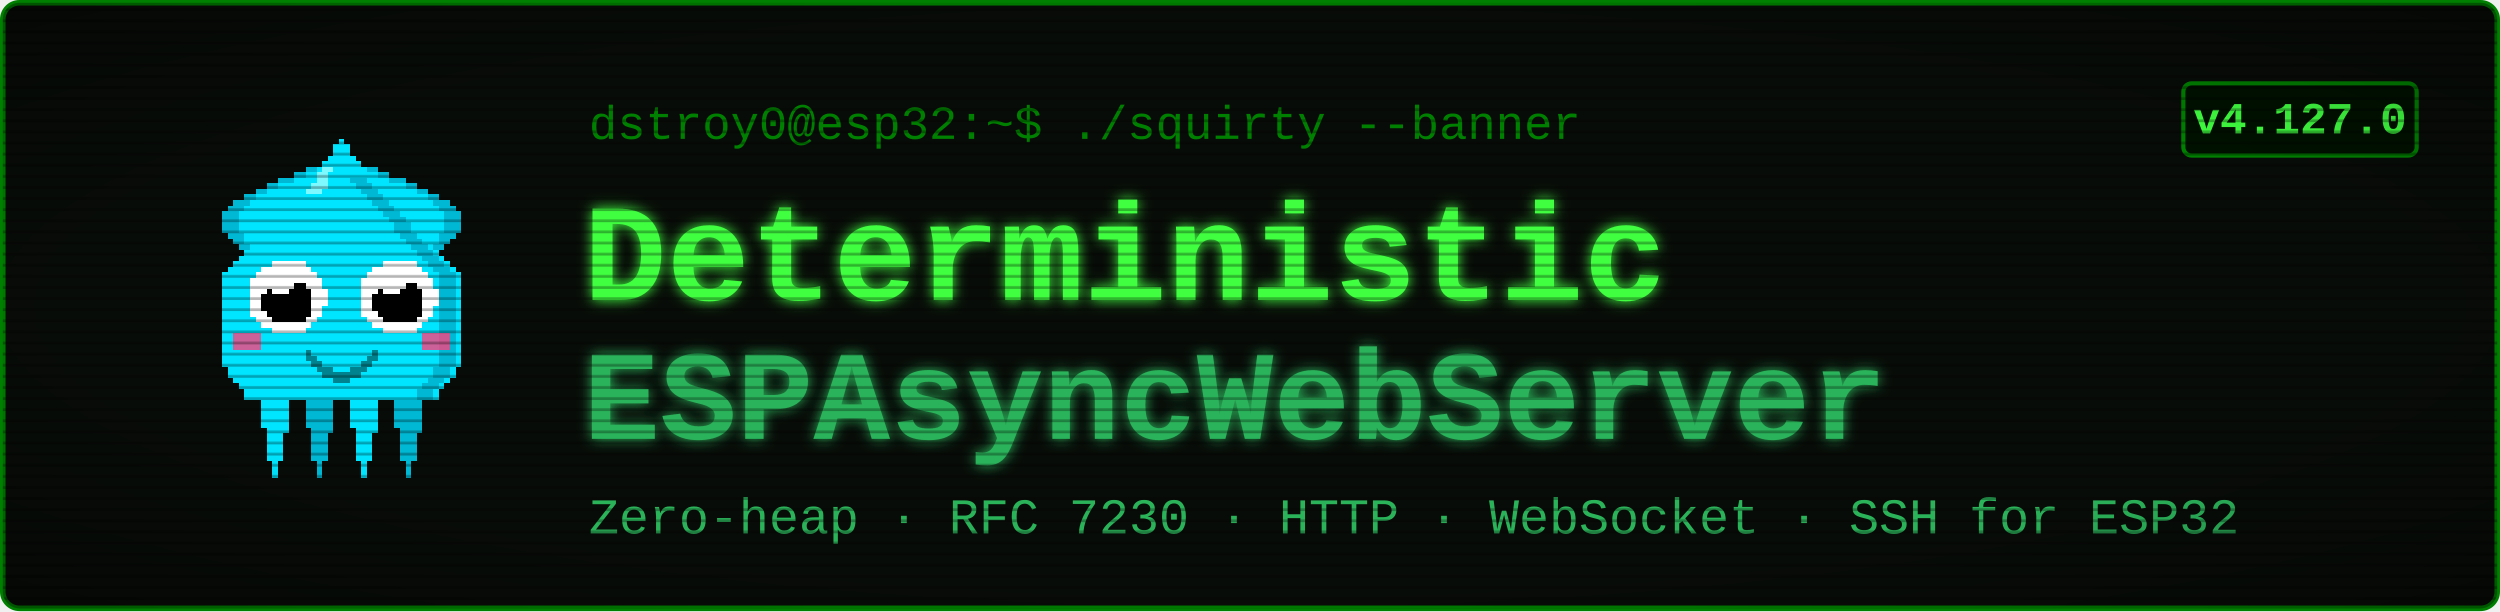
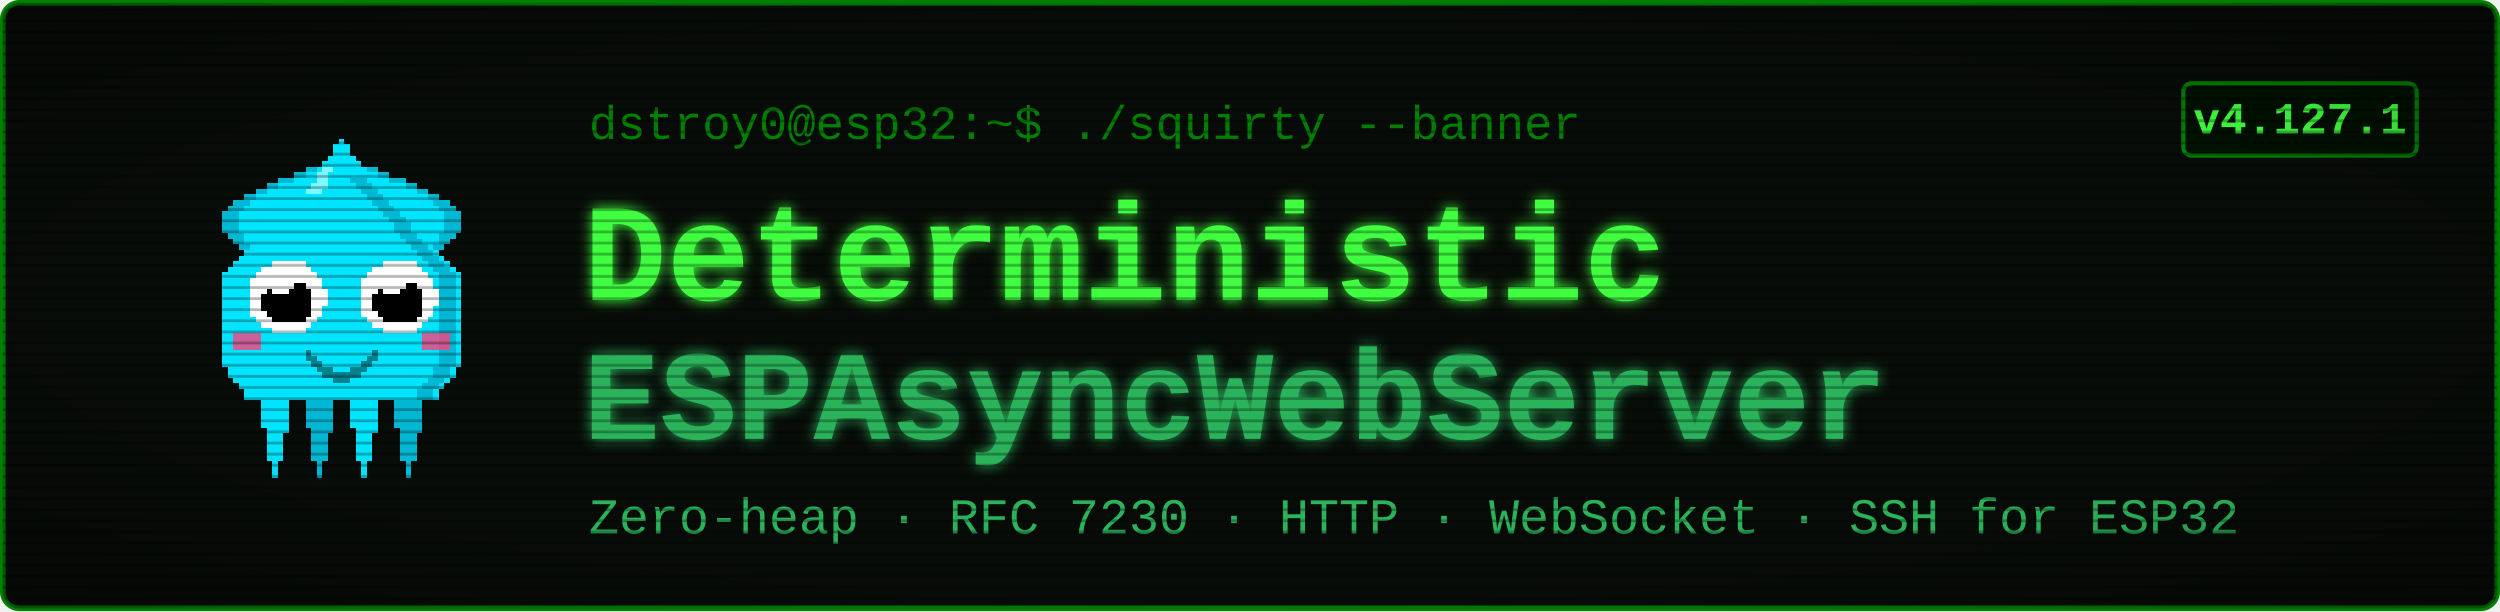
<svg xmlns="http://www.w3.org/2000/svg" viewBox="0 0 900 220" width="900" height="220" font-family="'Courier New', ui-monospace, monospace">
  <defs>
    <filter id="glow" x="-40%" y="-40%" width="180%" height="180%">
      <feGaussianBlur stdDeviation="2.4" result="b" />
      <feMerge>
        <feMergeNode in="b" />
        <feMergeNode in="SourceGraphic" />
      </feMerge>
    </filter>
    <pattern id="scan" width="4" height="4" patternUnits="userSpaceOnUse">
      <rect width="4" height="1" y="3" fill="#000000" opacity="0.28" />
    </pattern>
    <radialGradient id="vig" cx="50%" cy="50%" r="78%">
      <stop offset="58%" stop-color="#000000" stop-opacity="0" />
      <stop offset="100%" stop-color="#000000" stop-opacity="0.45" />
    </radialGradient>
  </defs>
  <rect x="1" y="1" width="898" height="218" rx="6" fill="#080c08" stroke="#008000" stroke-width="2" />
  <g transform="translate(58,46) scale(2)" shape-rendering="crispEdges">
    <rect x="29" y="6" width="1" height="1" fill="#00e5ff" />
    <rect x="26" y="7" width="3" height="1" fill="#00e5ff" />
    <rect x="24" y="8" width="4" height="1" fill="#00e5ff" />
    <rect x="21" y="9" width="7" height="1" fill="#00e5ff" />
    <rect x="19" y="10" width="8" height="1" fill="#00e5ff" />
    <rect x="17" y="11" width="9" height="1" fill="#00e5ff" />
    <rect x="15" y="12" width="10" height="1" fill="#00e5ff" />
    <rect x="13" y="13" width="11" height="1" fill="#00e5ff" />
    <rect x="12" y="14" width="11" height="1" fill="#00e5ff" />
    <rect x="11" y="15" width="11" height="1" fill="#00e5ff" />
    <rect x="11" y="16" width="10" height="1" fill="#00e5ff" />
    <rect x="11" y="17" width="9" height="1" fill="#00e5ff" />
    <rect x="11" y="18" width="9" height="1" fill="#00e5ff" />
    <rect x="12" y="19" width="7" height="1" fill="#00e5ff" />
    <rect x="13" y="20" width="5" height="1" fill="#00e5ff" />
    <rect x="14" y="21" width="3" height="1" fill="#00e5ff" />
    <rect x="15" y="22" width="1" height="1" fill="#00e5ff" />
    <rect x="29" y="6" width="3" height="1" fill="#00b8d4" />
    <rect x="26" y="7" width="3" height="1" fill="#00b8d4" />
    <rect x="24" y="8" width="2" height="1" fill="#00b8d4" />
    <rect x="21" y="9" width="3" height="1" fill="#00b8d4" />
    <rect x="19" y="10" width="2" height="1" fill="#00b8d4" />
    <rect x="17" y="11" width="2" height="1" fill="#00b8d4" />
    <rect x="15" y="12" width="2" height="1" fill="#00b8d4" />
    <rect x="13" y="13" width="3" height="1" fill="#00b8d4" />
    <rect x="12" y="14" width="3" height="1" fill="#00b8d4" />
    <rect x="11" y="15" width="3" height="1" fill="#00b8d4" />
    <rect x="11" y="16" width="3" height="1" fill="#00b8d4" />
    <rect x="11" y="17" width="3" height="1" fill="#00b8d4" />
    <rect x="11" y="18" width="3" height="1" fill="#00b8d4" />
    <rect x="12" y="19" width="3" height="1" fill="#00b8d4" />
    <rect x="13" y="20" width="2" height="1" fill="#00b8d4" />
    <rect x="14" y="21" width="2" height="1" fill="#00b8d4" />
    <rect x="15" y="22" width="2" height="1" fill="#00b8d4" />
    <rect x="35" y="6" width="1" height="1" fill="#00e5ff" />
    <rect x="36" y="7" width="3" height="1" fill="#00e5ff" />
    <rect x="37" y="8" width="4" height="1" fill="#00e5ff" />
    <rect x="37" y="9" width="7" height="1" fill="#00e5ff" />
    <rect x="38" y="10" width="8" height="1" fill="#00e5ff" />
    <rect x="39" y="11" width="9" height="1" fill="#00e5ff" />
    <rect x="40" y="12" width="10" height="1" fill="#00e5ff" />
    <rect x="41" y="13" width="11" height="1" fill="#00e5ff" />
    <rect x="42" y="14" width="11" height="1" fill="#00e5ff" />
    <rect x="43" y="15" width="11" height="1" fill="#00e5ff" />
    <rect x="44" y="16" width="10" height="1" fill="#00e5ff" />
    <rect x="45" y="17" width="9" height="1" fill="#00e5ff" />
    <rect x="45" y="18" width="9" height="1" fill="#00e5ff" />
    <rect x="46" y="19" width="7" height="1" fill="#00e5ff" />
    <rect x="47" y="20" width="5" height="1" fill="#00e5ff" />
    <rect x="48" y="21" width="3" height="1" fill="#00e5ff" />
    <rect x="49" y="22" width="1" height="1" fill="#00e5ff" />
    <rect x="33" y="6" width="3" height="1" fill="#00b8d4" />
    <rect x="36" y="7" width="3" height="1" fill="#00b8d4" />
    <rect x="39" y="8" width="2" height="1" fill="#00b8d4" />
    <rect x="41" y="9" width="3" height="1" fill="#00b8d4" />
    <rect x="44" y="10" width="2" height="1" fill="#00b8d4" />
    <rect x="46" y="11" width="2" height="1" fill="#00b8d4" />
    <rect x="48" y="12" width="2" height="1" fill="#00b8d4" />
    <rect x="49" y="13" width="3" height="1" fill="#00b8d4" />
    <rect x="50" y="14" width="3" height="1" fill="#00b8d4" />
    <rect x="51" y="15" width="3" height="1" fill="#00b8d4" />
    <rect x="51" y="16" width="3" height="1" fill="#00b8d4" />
    <rect x="51" y="17" width="3" height="1" fill="#00b8d4" />
    <rect x="51" y="18" width="3" height="1" fill="#00b8d4" />
    <rect x="50" y="19" width="3" height="1" fill="#00b8d4" />
    <rect x="50" y="20" width="2" height="1" fill="#00b8d4" />
    <rect x="49" y="21" width="2" height="1" fill="#00b8d4" />
    <rect x="48" y="22" width="2" height="1" fill="#00b8d4" />
    <rect x="17" y="46" width="7" height="1" fill="#00e5ff" />
    <rect x="17" y="47" width="7" height="1" fill="#00e5ff" />
    <rect x="17" y="48" width="7" height="1" fill="#00e5ff" />
    <rect x="18" y="49" width="5" height="1" fill="#00e5ff" />
    <rect x="18" y="50" width="5" height="1" fill="#00e5ff" />
    <rect x="18" y="51" width="5" height="1" fill="#00e5ff" />
    <rect x="18" y="52" width="5" height="1" fill="#00e5ff" />
    <rect x="18" y="53" width="5" height="1" fill="#00e5ff" />
    <rect x="19" y="54" width="4" height="1" fill="#00e5ff" />
    <rect x="19" y="55" width="3" height="1" fill="#00e5ff" />
    <rect x="19" y="56" width="3" height="1" fill="#00e5ff" />
    <rect x="19" y="57" width="3" height="1" fill="#00e5ff" />
    <rect x="19" y="58" width="3" height="1" fill="#00e5ff" />
    <rect x="19" y="59" width="3" height="1" fill="#00e5ff" />
    <rect x="20" y="60" width="1" height="1" fill="#00e5ff" />
    <rect x="20" y="61" width="1" height="1" fill="#00e5ff" />
    <rect x="20" y="62" width="1" height="1" fill="#00e5ff" />
    <rect x="25" y="46" width="7" height="1" fill="#00b8d4" />
    <rect x="25" y="47" width="7" height="1" fill="#00b8d4" />
    <rect x="25" y="48" width="7" height="1" fill="#00b8d4" />
    <rect x="26" y="49" width="5" height="1" fill="#00b8d4" />
    <rect x="26" y="50" width="5" height="1" fill="#00b8d4" />
    <rect x="26" y="51" width="5" height="1" fill="#00b8d4" />
    <rect x="26" y="52" width="5" height="1" fill="#00b8d4" />
    <rect x="26" y="53" width="5" height="1" fill="#00b8d4" />
    <rect x="27" y="54" width="4" height="1" fill="#00b8d4" />
    <rect x="27" y="55" width="3" height="1" fill="#00b8d4" />
    <rect x="27" y="56" width="3" height="1" fill="#00b8d4" />
    <rect x="27" y="57" width="3" height="1" fill="#00b8d4" />
    <rect x="27" y="58" width="3" height="1" fill="#00b8d4" />
    <rect x="27" y="59" width="3" height="1" fill="#00b8d4" />
    <rect x="28" y="60" width="1" height="1" fill="#00b8d4" />
    <rect x="28" y="61" width="1" height="1" fill="#00b8d4" />
    <rect x="28" y="62" width="1" height="1" fill="#00b8d4" />
    <rect x="33" y="46" width="7" height="1" fill="#00e5ff" />
    <rect x="33" y="47" width="7" height="1" fill="#00e5ff" />
    <rect x="33" y="48" width="7" height="1" fill="#00e5ff" />
    <rect x="34" y="49" width="5" height="1" fill="#00e5ff" />
    <rect x="34" y="50" width="5" height="1" fill="#00e5ff" />
    <rect x="34" y="51" width="5" height="1" fill="#00e5ff" />
    <rect x="34" y="52" width="5" height="1" fill="#00e5ff" />
    <rect x="34" y="53" width="5" height="1" fill="#00e5ff" />
    <rect x="35" y="54" width="4" height="1" fill="#00e5ff" />
    <rect x="35" y="55" width="3" height="1" fill="#00e5ff" />
    <rect x="35" y="56" width="3" height="1" fill="#00e5ff" />
    <rect x="35" y="57" width="3" height="1" fill="#00e5ff" />
    <rect x="35" y="58" width="3" height="1" fill="#00e5ff" />
    <rect x="35" y="59" width="3" height="1" fill="#00e5ff" />
    <rect x="36" y="60" width="1" height="1" fill="#00e5ff" />
    <rect x="36" y="61" width="1" height="1" fill="#00e5ff" />
    <rect x="36" y="62" width="1" height="1" fill="#00e5ff" />
    <rect x="41" y="46" width="7" height="1" fill="#00b8d4" />
    <rect x="41" y="47" width="7" height="1" fill="#00b8d4" />
    <rect x="41" y="48" width="7" height="1" fill="#00b8d4" />
    <rect x="42" y="49" width="5" height="1" fill="#00b8d4" />
    <rect x="42" y="50" width="5" height="1" fill="#00b8d4" />
    <rect x="42" y="51" width="5" height="1" fill="#00b8d4" />
    <rect x="42" y="52" width="5" height="1" fill="#00b8d4" />
    <rect x="42" y="53" width="5" height="1" fill="#00b8d4" />
    <rect x="43" y="54" width="4" height="1" fill="#00b8d4" />
    <rect x="43" y="55" width="3" height="1" fill="#00b8d4" />
    <rect x="43" y="56" width="3" height="1" fill="#00b8d4" />
    <rect x="43" y="57" width="3" height="1" fill="#00b8d4" />
    <rect x="43" y="58" width="3" height="1" fill="#00b8d4" />
    <rect x="43" y="59" width="3" height="1" fill="#00b8d4" />
    <rect x="44" y="60" width="1" height="1" fill="#00b8d4" />
    <rect x="44" y="61" width="1" height="1" fill="#00b8d4" />
    <rect x="44" y="62" width="1" height="1" fill="#00b8d4" />
    <rect x="32" y="2" width="1" height="1" fill="#00e5ff" />
    <rect x="31" y="3" width="3" height="1" fill="#00e5ff" />
    <rect x="31" y="4" width="3" height="1" fill="#00e5ff" />
    <rect x="30" y="5" width="5" height="1" fill="#00e5ff" />
    <rect x="29" y="6" width="7" height="1" fill="#00e5ff" />
    <rect x="28" y="7" width="9" height="1" fill="#00e5ff" />
    <rect x="27" y="8" width="11" height="1" fill="#00e5ff" />
    <rect x="27" y="9" width="11" height="1" fill="#00e5ff" />
    <rect x="26" y="10" width="13" height="1" fill="#00e5ff" />
    <rect x="25" y="11" width="15" height="1" fill="#00e5ff" />
    <rect x="24" y="12" width="17" height="1" fill="#00e5ff" />
    <rect x="23" y="13" width="19" height="1" fill="#00e5ff" />
    <rect x="22" y="14" width="21" height="1" fill="#00e5ff" />
    <rect x="21" y="15" width="23" height="1" fill="#00e5ff" />
    <rect x="20" y="16" width="25" height="1" fill="#00e5ff" />
    <rect x="19" y="17" width="27" height="1" fill="#00e5ff" />
    <rect x="19" y="18" width="27" height="1" fill="#00e5ff" />
    <rect x="18" y="19" width="29" height="1" fill="#00e5ff" />
    <rect x="17" y="20" width="31" height="1" fill="#00e5ff" />
    <rect x="16" y="21" width="33" height="1" fill="#00e5ff" />
    <rect x="15" y="22" width="35" height="1" fill="#00e5ff" />
    <rect x="14" y="23" width="37" height="1" fill="#00e5ff" />
    <rect x="13" y="24" width="39" height="1" fill="#00e5ff" />
    <rect x="12" y="25" width="41" height="1" fill="#00e5ff" />
    <rect x="11" y="26" width="43" height="1" fill="#00e5ff" />
    <rect x="11" y="27" width="43" height="1" fill="#00e5ff" />
    <rect x="11" y="28" width="43" height="1" fill="#00e5ff" />
    <rect x="11" y="29" width="43" height="1" fill="#00e5ff" />
    <rect x="11" y="30" width="43" height="1" fill="#00e5ff" />
    <rect x="11" y="31" width="43" height="1" fill="#00e5ff" />
    <rect x="11" y="32" width="43" height="1" fill="#00e5ff" />
    <rect x="11" y="33" width="43" height="1" fill="#00e5ff" />
    <rect x="11" y="34" width="43" height="1" fill="#00e5ff" />
    <rect x="11" y="35" width="43" height="1" fill="#00e5ff" />
    <rect x="11" y="36" width="43" height="1" fill="#00e5ff" />
    <rect x="11" y="37" width="43" height="1" fill="#00e5ff" />
    <rect x="11" y="38" width="43" height="1" fill="#00e5ff" />
    <rect x="11" y="39" width="43" height="1" fill="#00e5ff" />
    <rect x="11" y="40" width="43" height="1" fill="#00e5ff" />
    <rect x="11" y="41" width="43" height="1" fill="#00e5ff" />
    <rect x="11" y="42" width="43" height="1" fill="#00e5ff" />
    <rect x="12" y="43" width="41" height="1" fill="#00e5ff" />
    <rect x="12" y="44" width="41" height="1" fill="#00e5ff" />
    <rect x="13" y="45" width="39" height="1" fill="#00e5ff" />
    <rect x="14" y="46" width="37" height="1" fill="#00e5ff" />
    <rect x="15" y="47" width="35" height="1" fill="#00e5ff" />
    <rect x="15" y="48" width="35" height="1" fill="#00e5ff" />
    <rect x="34" y="9" width="3" height="1" fill="#00b8d4" />
    <rect x="35" y="10" width="3" height="1" fill="#00b8d4" />
    <rect x="36" y="11" width="3" height="1" fill="#00b8d4" />
    <rect x="37" y="12" width="3" height="1" fill="#00b8d4" />
    <rect x="38" y="13" width="3" height="1" fill="#00b8d4" />
    <rect x="39" y="14" width="3" height="1" fill="#00b8d4" />
    <rect x="40" y="15" width="3" height="1" fill="#00b8d4" />
    <rect x="41" y="16" width="3" height="1" fill="#00b8d4" />
    <rect x="42" y="17" width="3" height="1" fill="#00b8d4" />
    <rect x="42" y="18" width="3" height="1" fill="#00b8d4" />
    <rect x="43" y="19" width="3" height="1" fill="#00b8d4" />
    <rect x="44" y="20" width="3" height="1" fill="#00b8d4" />
    <rect x="45" y="21" width="3" height="1" fill="#00b8d4" />
    <rect x="46" y="22" width="3" height="1" fill="#00b8d4" />
    <rect x="47" y="23" width="3" height="1" fill="#00b8d4" />
    <rect x="48" y="24" width="3" height="1" fill="#00b8d4" />
    <rect x="49" y="25" width="3" height="1" fill="#00b8d4" />
    <rect x="50" y="26" width="3" height="1" fill="#00b8d4" />
    <rect x="50" y="27" width="3" height="1" fill="#00b8d4" />
    <rect x="50" y="28" width="3" height="1" fill="#00b8d4" />
    <rect x="50" y="29" width="3" height="1" fill="#00b8d4" />
    <rect x="50" y="30" width="3" height="1" fill="#00b8d4" />
    <rect x="50" y="31" width="3" height="1" fill="#00b8d4" />
    <rect x="50" y="32" width="3" height="1" fill="#00b8d4" />
    <rect x="50" y="33" width="3" height="1" fill="#00b8d4" />
    <rect x="50" y="34" width="3" height="1" fill="#00b8d4" />
    <rect x="50" y="35" width="3" height="1" fill="#00b8d4" />
    <rect x="50" y="36" width="3" height="1" fill="#00b8d4" />
    <rect x="50" y="37" width="3" height="1" fill="#00b8d4" />
    <rect x="50" y="38" width="3" height="1" fill="#00b8d4" />
    <rect x="50" y="39" width="3" height="1" fill="#00b8d4" />
    <rect x="50" y="40" width="3" height="1" fill="#00b8d4" />
    <rect x="50" y="41" width="3" height="1" fill="#00b8d4" />
    <rect x="50" y="42" width="3" height="1" fill="#00b8d4" />
    <rect x="49" y="43" width="3" height="1" fill="#00b8d4" />
    <rect x="49" y="44" width="3" height="1" fill="#00b8d4" />
    <rect x="48" y="45" width="3" height="1" fill="#00b8d4" />
    <rect x="47" y="46" width="3" height="1" fill="#00b8d4" />
    <rect x="46" y="47" width="3" height="1" fill="#00b8d4" />
    <rect x="46" y="48" width="3" height="1" fill="#00b8d4" />
    <rect x="29" y="7" width="2" height="1" fill="#7df9ff" />
    <rect x="28" y="8" width="2" height="1" fill="#7df9ff" />
    <rect x="28" y="9" width="2" height="1" fill="#7df9ff" />
    <rect x="27" y="10" width="3" height="1" fill="#7df9ff" />
    <rect x="26" y="11" width="3" height="1" fill="#7df9ff" />
    <rect x="13" y="37" width="5" height="3" fill="#ff4081" opacity="0.8" />
    <rect x="47" y="37" width="5" height="3" fill="#ff4081" opacity="0.8" />
    <rect x="20" y="24" width="6" height="1" fill="#ffffff" />
    <rect x="18" y="25" width="9" height="1" fill="#ffffff" />
    <rect x="17" y="26" width="11" height="1" fill="#ffffff" />
    <rect x="16" y="27" width="13" height="1" fill="#ffffff" />
    <rect x="16" y="28" width="13" height="1" fill="#ffffff" />
    <rect x="16" y="29" width="14" height="1" fill="#ffffff" />
    <rect x="16" y="30" width="14" height="1" fill="#ffffff" />
    <rect x="16" y="31" width="14" height="1" fill="#ffffff" />
    <rect x="16" y="32" width="13" height="1" fill="#ffffff" />
    <rect x="16" y="33" width="13" height="1" fill="#ffffff" />
    <rect x="17" y="34" width="11" height="1" fill="#ffffff" />
    <rect x="18" y="35" width="9" height="1" fill="#ffffff" />
    <rect x="20" y="36" width="6" height="1" fill="#ffffff" />
    <rect x="20" y="28" width="6" height="1" fill="#000000" />
    <rect x="19" y="29" width="8" height="1" fill="#000000" />
    <rect x="18" y="30" width="9" height="1" fill="#000000" />
    <rect x="18" y="31" width="9" height="1" fill="#000000" />
    <rect x="18" y="32" width="9" height="1" fill="#000000" />
    <rect x="19" y="33" width="8" height="1" fill="#000000" />
    <rect x="20" y="34" width="6" height="1" fill="#000000" />
    <rect x="20" y="27" width="3" height="1" fill="#ffffff" />
    <rect x="20" y="28" width="4" height="1" fill="#ffffff" />
    <rect x="20" y="29" width="3" height="1" fill="#ffffff" />
    <rect x="40" y="24" width="6" height="1" fill="#ffffff" />
    <rect x="38" y="25" width="9" height="1" fill="#ffffff" />
    <rect x="37" y="26" width="11" height="1" fill="#ffffff" />
    <rect x="36" y="27" width="13" height="1" fill="#ffffff" />
    <rect x="36" y="28" width="13" height="1" fill="#ffffff" />
    <rect x="36" y="29" width="14" height="1" fill="#ffffff" />
    <rect x="36" y="30" width="14" height="1" fill="#ffffff" />
    <rect x="36" y="31" width="14" height="1" fill="#ffffff" />
    <rect x="36" y="32" width="13" height="1" fill="#ffffff" />
    <rect x="36" y="33" width="13" height="1" fill="#ffffff" />
    <rect x="37" y="34" width="11" height="1" fill="#ffffff" />
    <rect x="38" y="35" width="9" height="1" fill="#ffffff" />
    <rect x="40" y="36" width="6" height="1" fill="#ffffff" />
    <rect x="40" y="28" width="6" height="1" fill="#000000" />
    <rect x="39" y="29" width="8" height="1" fill="#000000" />
    <rect x="38" y="30" width="9" height="1" fill="#000000" />
    <rect x="38" y="31" width="9" height="1" fill="#000000" />
    <rect x="38" y="32" width="9" height="1" fill="#000000" />
    <rect x="39" y="33" width="8" height="1" fill="#000000" />
    <rect x="40" y="34" width="6" height="1" fill="#000000" />
    <rect x="40" y="27" width="3" height="1" fill="#ffffff" />
    <rect x="40" y="28" width="4" height="1" fill="#ffffff" />
    <rect x="40" y="29" width="3" height="1" fill="#ffffff" />
    <rect x="26" y="40" width="1" height="2" fill="#00838f" />
    <rect x="27" y="41" width="1" height="2" fill="#00838f" />
    <rect x="28" y="42" width="1" height="2" fill="#00838f" />
    <rect x="29" y="43" width="1" height="2" fill="#00838f" />
    <rect x="30" y="43" width="1" height="2" fill="#00838f" />
    <rect x="31" y="44" width="1" height="2" fill="#00838f" />
    <rect x="32" y="44" width="1" height="2" fill="#00838f" />
    <rect x="33" y="44" width="1" height="2" fill="#00838f" />
    <rect x="34" y="43" width="1" height="2" fill="#00838f" />
    <rect x="35" y="43" width="1" height="2" fill="#00838f" />
    <rect x="36" y="42" width="1" height="2" fill="#00838f" />
    <rect x="37" y="41" width="1" height="2" fill="#00838f" />
    <rect x="38" y="40" width="1" height="2" fill="#00838f" />
  </g>
  <text x="212" y="50" font-size="17" fill="#008000">dstroy0@esp32:~$ ./squirty --banner</text>
  <text x="210" y="108" font-size="50" font-weight="700" fill="#40ff40" filter="url(#glow)">Deterministic</text>
  <text x="210" y="158" font-size="46" font-weight="700" fill="#2bb35a" filter="url(#glow)">ESPAsyncWebServer</text>
  <text x="212" y="192" font-size="18" fill="#2bb35a">Zero-heap · RFC 7230 · HTTP · WebSocket · SSH for ESP32</text>
  <rect x="786" y="30" width="84" height="26" rx="3" fill="#001100" stroke="#008000" stroke-width="1.5" />
-   <text x="828" y="48" font-size="16" font-weight="700" fill="#40ff40" text-anchor="middle">v4.127.0</text>
+   <text x="828" y="48" font-size="16" font-weight="700" fill="#40ff40" text-anchor="middle">v4.127.1</text>
  <rect x="1" y="1" width="898" height="218" rx="6" fill="url(#scan)" />
  <rect x="1" y="1" width="898" height="218" rx="6" fill="url(#vig)" />
</svg>
